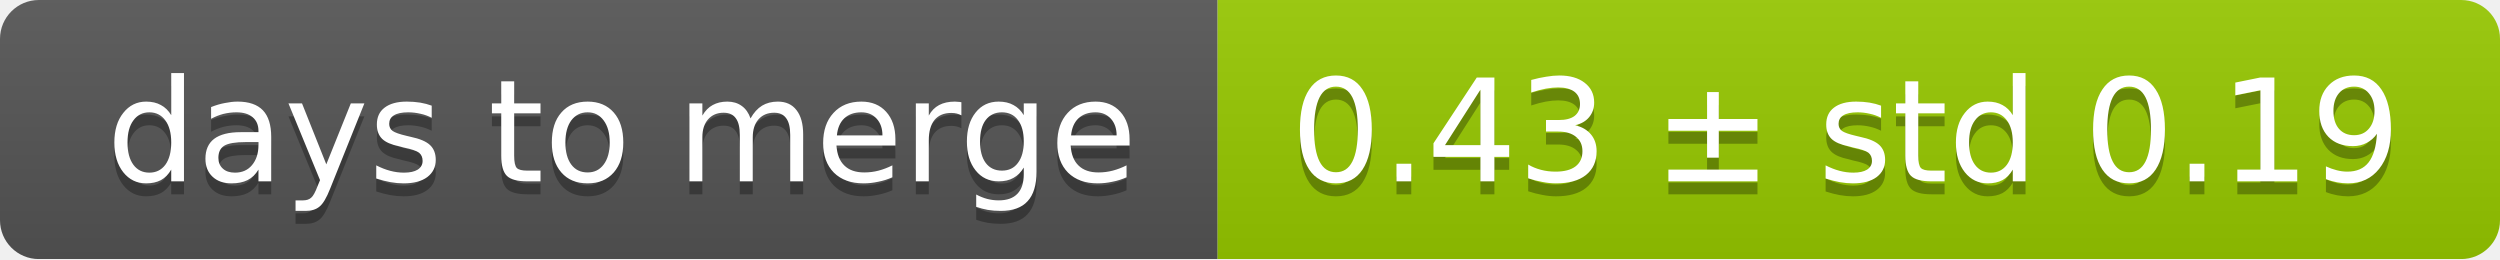
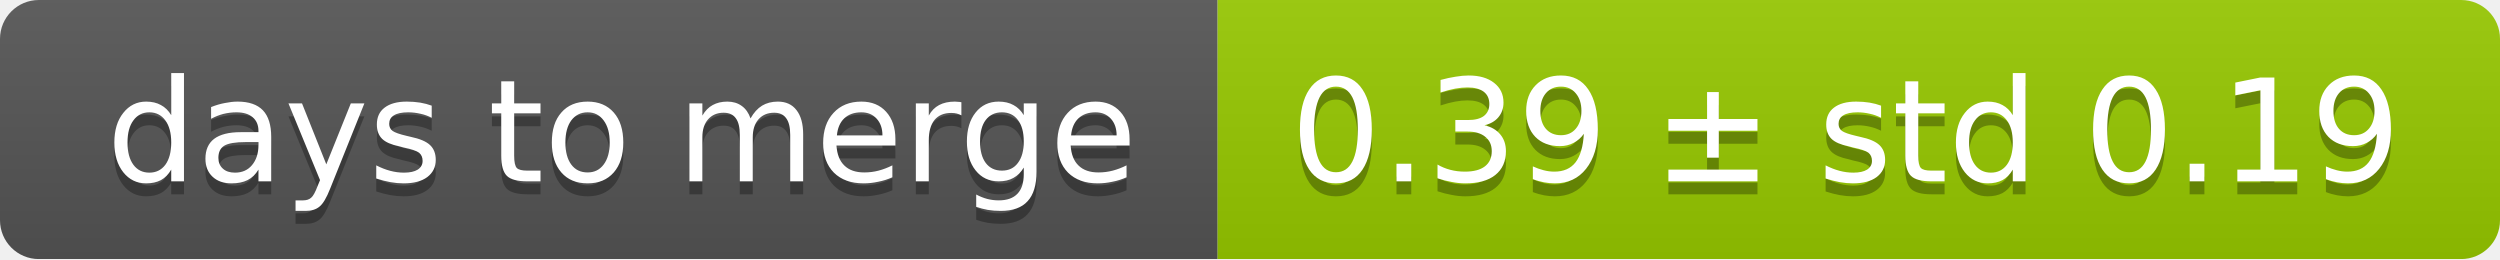
<svg xmlns="http://www.w3.org/2000/svg" width="193" height="20">
  <linearGradient id="smooth" x2="0" y2="100%">
    <stop offset="0" stop-color="#bbb" stop-opacity=".1" />
    <stop offset="1" stop-opacity=".1" />
  </linearGradient>
  <mask id="round">
    <rect width="193" height="20" rx="3" fill="#fff" />
  </mask>
  <g mask="url(#round)">
    <rect width="94" height="20" fill="#555" />
    <rect x="94" width="99" height="20" fill="#97ca00" />
    <rect width="193" height="20" fill="url(#smooth)" />
  </g>
  <g fill="#fff" text-anchor="middle" font-family="DejaVu Sans,Verdana,Geneva,sans-serif" font-size="11">
    <text x="48" y="15" fill="#010101" fill-opacity=".3">days to merge</text>
    <text x="48" y="14">days to merge</text>
-     <text x="142.5" y="15" fill="#010101" fill-opacity=".3">0.43 ± std 0.19</text>
-     <text x="142.5" y="14">0.43 ± std 0.19</text>
+     <text x="142.5" y="15" fill="#010101" fill-opacity=".3">0.39 ± std 0.19</text>
+     <text x="142.5" y="14">0.39 ± std 0.19</text>
  </g>
</svg>
